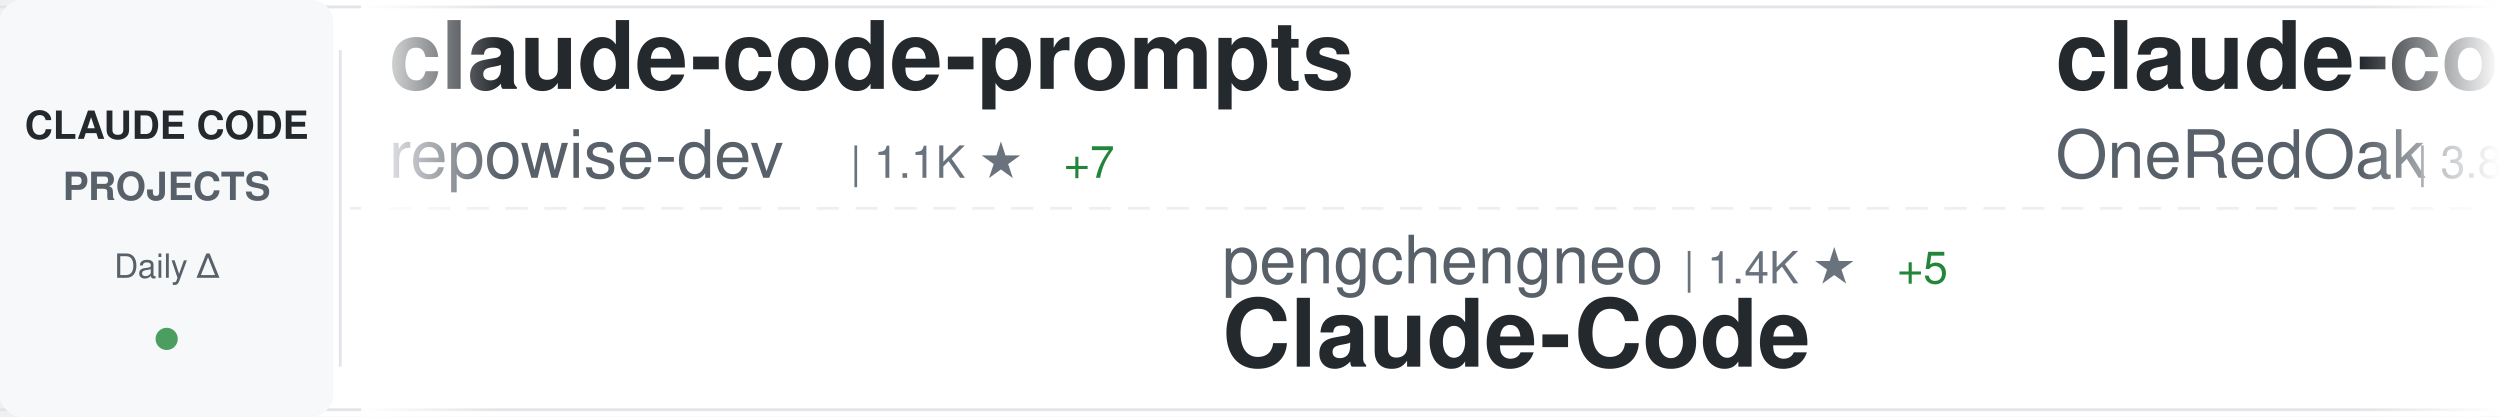
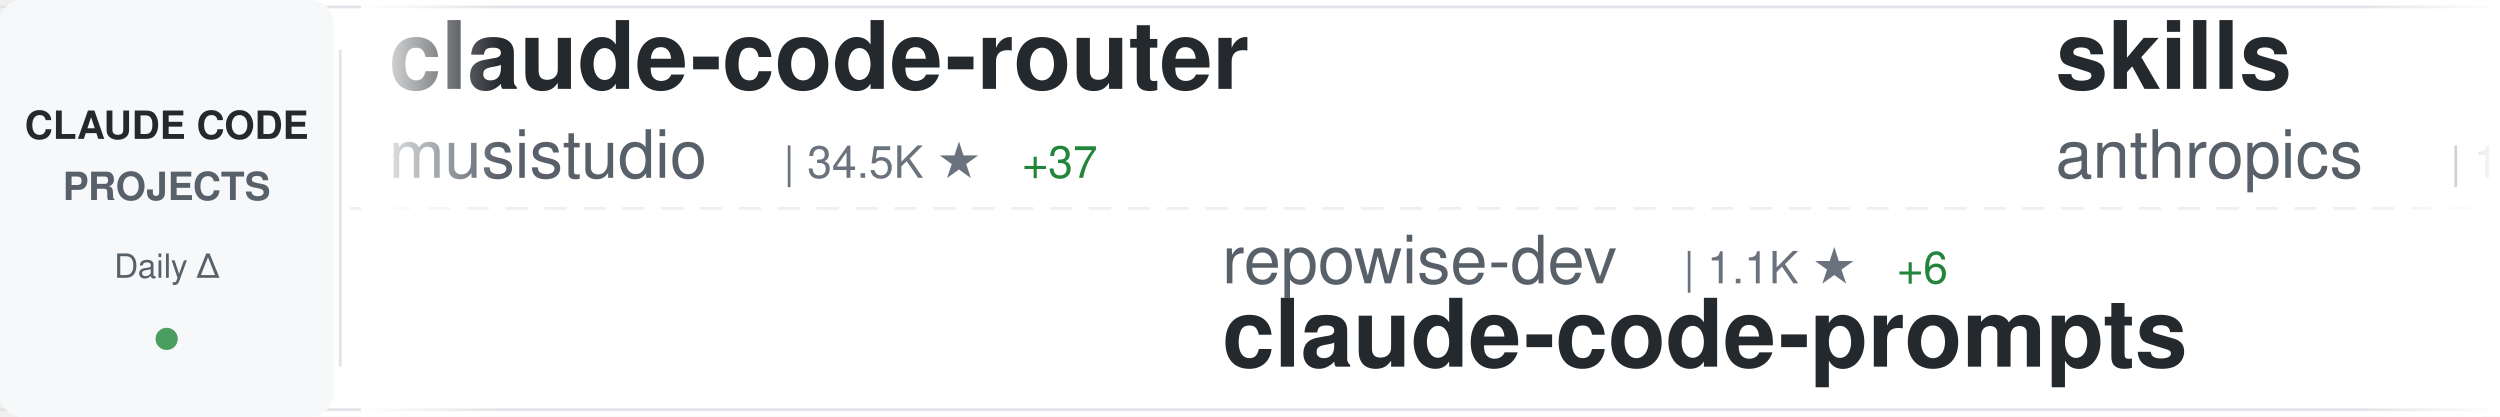
<svg xmlns="http://www.w3.org/2000/svg" width="900" height="150">
  <defs>
    <linearGradient id="awesomeLeftFade" x1="0%" y1="0%" x2="100%" y2="0%">
      <stop offset="0%" style="stop-color:#ffffff;stop-opacity:1" />
      <stop offset="100%" style="stop-color:#ffffff;stop-opacity:0" />
    </linearGradient>
    <linearGradient id="awesomeRightFade" x1="0%" y1="0%" x2="100%" y2="0%">
      <stop offset="0%" style="stop-color:#ffffff;stop-opacity:0" />
      <stop offset="100%" style="stop-color:#ffffff;stop-opacity:1" />
    </linearGradient>
  </defs>
  <rect width="900" height="150" fill="#ffffff" rx="8" />
  <rect x="0" y="2" width="900" height="1" fill="#e1e4e8" />
  <rect x="0" y="147" width="900" height="1" fill="#e1e4e8" />
  <line x1="0" y1="75" x2="900" y2="75" stroke="#e1e4e8" stroke-width="1" stroke-dasharray="8 6" opacity="0.6" />
  <rect x="0" y="0" width="120" height="150" fill="#f6f8fa" rx="8" />
  <text x="60" y="50" font-family="-apple-system, BlinkMacSystemFont, 'Segoe UI', Helvetica, Arial, sans-serif" font-size="14" font-weight="600" fill="#24292e" text-anchor="middle">CLAUDE CODE</text>
  <text x="60" y="72" font-family="-apple-system, BlinkMacSystemFont, 'Segoe UI', Helvetica, Arial, sans-serif" font-size="14" font-weight="600" fill="#586069" text-anchor="middle">PROJECTS</text>
  <text x="60" y="100" font-family="-apple-system, BlinkMacSystemFont, 'Segoe UI', Helvetica, Arial, sans-serif" font-size="12" font-weight="500" fill="#586069" text-anchor="middle">Daily Δ</text>
  <circle cx="60" cy="122" r="4" fill="#22863a" opacity="0.8" />
  <rect x="122" y="18" width="1" height="114" fill="#e1e4e8" />
  <clipPath id="awesomeTickerClip">
    <rect x="130" y="0" width="770" height="150" />
  </clipPath>
  <g clip-path="url(#awesomeTickerClip)">
    <g id="awesomeTickerItems">
      <animateTransform attributeName="transform" attributeType="XML" type="translate" from="0 0" to="-3000 0" dur="54s" repeatCount="indefinite" />
      <g transform="translate(0, 0)">
-         <text x="140" y="32" font-family="-apple-system, BlinkMacSystemFont, 'Segoe UI', Helvetica, Arial, sans-serif" font-size="34" font-weight="600" fill="#24292e">claude-code-prompts</text>
-         <text x="140" y="64" font-family="-apple-system, BlinkMacSystemFont, 'Segoe UI', Helvetica, Arial, sans-serif" font-size="24" font-weight="400" fill="#586069">repowise-dev</text>
-         <text x="306" y="64" font-family="-apple-system, BlinkMacSystemFont, 'Segoe UI', Helvetica, Arial, sans-serif" font-size="16" font-weight="500" fill="#6a737d">| 1.1K ★</text>
-         <text x="383" y="64" font-family="-apple-system, BlinkMacSystemFont, 'Segoe UI', Helvetica, Arial, sans-serif" font-size="16" font-weight="500" fill="#22863a"> +7</text>
+         <text x="140" y="32" font-family="-apple-system, BlinkMacSystemFont, 'Segoe UI', Helvetica, Arial, sans-serif" font-size="34" font-weight="600" fill="#24292e">claude-code-router</text>
+         <text x="140" y="64" font-family="-apple-system, BlinkMacSystemFont, 'Segoe UI', Helvetica, Arial, sans-serif" font-size="24" font-weight="400" fill="#586069">musistudio</text>
+         <text x="282" y="64" font-family="-apple-system, BlinkMacSystemFont, 'Segoe UI', Helvetica, Arial, sans-serif" font-size="16" font-weight="500" fill="#6a737d">| 34.5K ★</text>
+         <text x="368" y="64" font-family="-apple-system, BlinkMacSystemFont, 'Segoe UI', Helvetica, Arial, sans-serif" font-size="16" font-weight="500" fill="#22863a"> +37</text>
      </g>
      <g transform="translate(300, 0)">
-         <text x="140" y="102" font-family="-apple-system, BlinkMacSystemFont, 'Segoe UI', Helvetica, Arial, sans-serif" font-size="24" font-weight="400" fill="#586069">pengchengneo</text>
-         <text x="306" y="102" font-family="-apple-system, BlinkMacSystemFont, 'Segoe UI', Helvetica, Arial, sans-serif" font-size="16" font-weight="500" fill="#6a737d">| 1.4K ★</text>
-         <text x="383" y="102" font-family="-apple-system, BlinkMacSystemFont, 'Segoe UI', Helvetica, Arial, sans-serif" font-size="16" font-weight="500" fill="#22863a"> +5</text>
-         <text x="140" y="132" font-family="-apple-system, BlinkMacSystemFont, 'Segoe UI', Helvetica, Arial, sans-serif" font-size="34" font-weight="600" fill="#24292e">Claude-Code</text>
+         <text x="140" y="102" font-family="-apple-system, BlinkMacSystemFont, 'Segoe UI', Helvetica, Arial, sans-serif" font-size="24" font-weight="400" fill="#586069">repowise-dev</text>
+         <text x="306" y="102" font-family="-apple-system, BlinkMacSystemFont, 'Segoe UI', Helvetica, Arial, sans-serif" font-size="16" font-weight="500" fill="#6a737d">| 1.1K ★</text>
+         <text x="383" y="102" font-family="-apple-system, BlinkMacSystemFont, 'Segoe UI', Helvetica, Arial, sans-serif" font-size="16" font-weight="500" fill="#22863a"> +6</text>
+         <text x="140" y="132" font-family="-apple-system, BlinkMacSystemFont, 'Segoe UI', Helvetica, Arial, sans-serif" font-size="34" font-weight="600" fill="#24292e">claude-code-prompts</text>
      </g>
      <g transform="translate(600, 0)">
-         <text x="140" y="32" font-family="-apple-system, BlinkMacSystemFont, 'Segoe UI', Helvetica, Arial, sans-serif" font-size="34" font-weight="600" fill="#24292e">claude-code-workflows</text>
-         <text x="140" y="64" font-family="-apple-system, BlinkMacSystemFont, 'Segoe UI', Helvetica, Arial, sans-serif" font-size="24" font-weight="400" fill="#586069">OneRedOak</text>
-         <text x="270" y="64" font-family="-apple-system, BlinkMacSystemFont, 'Segoe UI', Helvetica, Arial, sans-serif" font-size="16" font-weight="500" fill="#6a737d">| 3.8K ★</text>
-         <text x="347" y="64" font-family="-apple-system, BlinkMacSystemFont, 'Segoe UI', Helvetica, Arial, sans-serif" font-size="16" font-weight="500" fill="#22863a"> +2</text>
+         <text x="140" y="32" font-family="-apple-system, BlinkMacSystemFont, 'Segoe UI', Helvetica, Arial, sans-serif" font-size="34" font-weight="600" fill="#24292e">skills</text>
+         <text x="140" y="64" font-family="-apple-system, BlinkMacSystemFont, 'Segoe UI', Helvetica, Arial, sans-serif" font-size="24" font-weight="400" fill="#586069">anthropics</text>
+         <text x="282" y="64" font-family="-apple-system, BlinkMacSystemFont, 'Segoe UI', Helvetica, Arial, sans-serif" font-size="16" font-weight="500" fill="#6a737d">| 143.6K ★</text>
+         <text x="377" y="64" font-family="-apple-system, BlinkMacSystemFont, 'Segoe UI', Helvetica, Arial, sans-serif" font-size="16" font-weight="500" fill="#22863a"> +637</text>
      </g>
      <g transform="translate(900, 0)">
-         <text x="140" y="102" font-family="-apple-system, BlinkMacSystemFont, 'Segoe UI', Helvetica, Arial, sans-serif" font-size="24" font-weight="400" fill="#586069">ding113</text>
-         <text x="246" y="102" font-family="-apple-system, BlinkMacSystemFont, 'Segoe UI', Helvetica, Arial, sans-serif" font-size="16" font-weight="500" fill="#6a737d">| 2.9K ★</text>
-         <text x="323" y="102" font-family="-apple-system, BlinkMacSystemFont, 'Segoe UI', Helvetica, Arial, sans-serif" font-size="16" font-weight="500" fill="#22863a"> +14</text>
-         <text x="140" y="132" font-family="-apple-system, BlinkMacSystemFont, 'Segoe UI', Helvetica, Arial, sans-serif" font-size="34" font-weight="600" fill="#24292e">claude-code-hub</text>
+         <text x="140" y="102" font-family="-apple-system, BlinkMacSystemFont, 'Segoe UI', Helvetica, Arial, sans-serif" font-size="24" font-weight="400" fill="#586069">anthropics</text>
+         <text x="282" y="102" font-family="-apple-system, BlinkMacSystemFont, 'Segoe UI', Helvetica, Arial, sans-serif" font-size="16" font-weight="500" fill="#6a737d">| 7.8K ★</text>
+         <text x="359" y="102" font-family="-apple-system, BlinkMacSystemFont, 'Segoe UI', Helvetica, Arial, sans-serif" font-size="16" font-weight="500" fill="#22863a"> +10</text>
+         <text x="140" y="132" font-family="-apple-system, BlinkMacSystemFont, 'Segoe UI', Helvetica, Arial, sans-serif" font-size="34" font-weight="600" fill="#24292e">claude-code-action</text>
      </g>
      <g transform="translate(1200, 0)">
-         <text x="140" y="32" font-family="-apple-system, BlinkMacSystemFont, 'Segoe UI', Helvetica, Arial, sans-serif" font-size="34" font-weight="600" fill="#24292e">claude-code-webui</text>
-         <text x="140" y="64" font-family="-apple-system, BlinkMacSystemFont, 'Segoe UI', Helvetica, Arial, sans-serif" font-size="24" font-weight="400" fill="#586069">sugyan</text>
-         <text x="234" y="64" font-family="-apple-system, BlinkMacSystemFont, 'Segoe UI', Helvetica, Arial, sans-serif" font-size="16" font-weight="500" fill="#6a737d">| 1.1K ★</text>
-         <text x="311" y="64" font-family="-apple-system, BlinkMacSystemFont, 'Segoe UI', Helvetica, Arial, sans-serif" font-size="16" font-weight="500" fill="#22863a"> +1</text>
+         <text x="140" y="32" font-family="-apple-system, BlinkMacSystemFont, 'Segoe UI', Helvetica, Arial, sans-serif" font-size="34" font-weight="600" fill="#24292e">claude-code-templates</text>
+         <text x="140" y="64" font-family="-apple-system, BlinkMacSystemFont, 'Segoe UI', Helvetica, Arial, sans-serif" font-size="24" font-weight="400" fill="#586069">davila7</text>
+         <text x="246" y="64" font-family="-apple-system, BlinkMacSystemFont, 'Segoe UI', Helvetica, Arial, sans-serif" font-size="16" font-weight="500" fill="#6a737d">| 27.7K ★</text>
+         <text x="332" y="64" font-family="-apple-system, BlinkMacSystemFont, 'Segoe UI', Helvetica, Arial, sans-serif" font-size="16" font-weight="500" fill="#22863a"> +21</text>
      </g>
      <g transform="translate(1500, 0)">
-         <text x="140" y="102" font-family="-apple-system, BlinkMacSystemFont, 'Segoe UI', Helvetica, Arial, sans-serif" font-size="24" font-weight="400" fill="#586069">lintsinghua</text>
-         <text x="294" y="102" font-family="-apple-system, BlinkMacSystemFont, 'Segoe UI', Helvetica, Arial, sans-serif" font-size="16" font-weight="500" fill="#6a737d">| 3.5K ★</text>
-         <text x="371" y="102" font-family="-apple-system, BlinkMacSystemFont, 'Segoe UI', Helvetica, Arial, sans-serif" font-size="16" font-weight="500" fill="#22863a"> +16</text>
-         <text x="140" y="132" font-family="-apple-system, BlinkMacSystemFont, 'Segoe UI', Helvetica, Arial, sans-serif" font-size="34" font-weight="600" fill="#24292e">claude-code-book</text>
+         <text x="140" y="102" font-family="-apple-system, BlinkMacSystemFont, 'Segoe UI', Helvetica, Arial, sans-serif" font-size="24" font-weight="400" fill="#586069">FlorianBruniaux</text>
+         <text x="342" y="102" font-family="-apple-system, BlinkMacSystemFont, 'Segoe UI', Helvetica, Arial, sans-serif" font-size="16" font-weight="500" fill="#6a737d">| 4.6K ★</text>
+         <text x="419" y="102" font-family="-apple-system, BlinkMacSystemFont, 'Segoe UI', Helvetica, Arial, sans-serif" font-size="16" font-weight="500" fill="#22863a"> +19</text>
+         <text x="140" y="132" font-family="-apple-system, BlinkMacSystemFont, 'Segoe UI', Helvetica, Arial, sans-serif" font-size="34" font-weight="600" fill="#24292e">claude-code-ultimate-gui...</text>
      </g>
      <g transform="translate(1800, 0)">
-         <text x="140" y="32" font-family="-apple-system, BlinkMacSystemFont, 'Segoe UI', Helvetica, Arial, sans-serif" font-size="34" font-weight="600" fill="#24292e">claude-code-from-source</text>
-         <text x="140" y="64" font-family="-apple-system, BlinkMacSystemFont, 'Segoe UI', Helvetica, Arial, sans-serif" font-size="24" font-weight="400" fill="#586069">alejandrobalderas</text>
-         <text x="366" y="64" font-family="-apple-system, BlinkMacSystemFont, 'Segoe UI', Helvetica, Arial, sans-serif" font-size="16" font-weight="500" fill="#6a737d">| 2.2K ★</text>
-         <text x="443" y="64" font-family="-apple-system, BlinkMacSystemFont, 'Segoe UI', Helvetica, Arial, sans-serif" font-size="16" font-weight="500" fill="#22863a"> +2</text>
+         <text x="140" y="32" font-family="-apple-system, BlinkMacSystemFont, 'Segoe UI', Helvetica, Arial, sans-serif" font-size="34" font-weight="600" fill="#24292e">claude-code-guide</text>
+         <text x="140" y="64" font-family="-apple-system, BlinkMacSystemFont, 'Segoe UI', Helvetica, Arial, sans-serif" font-size="24" font-weight="400" fill="#586069">Cranot</text>
+         <text x="234" y="64" font-family="-apple-system, BlinkMacSystemFont, 'Segoe UI', Helvetica, Arial, sans-serif" font-size="16" font-weight="500" fill="#6a737d">| 2.8K ★</text>
      </g>
      <g transform="translate(2100, 0)">
-         <text x="140" y="102" font-family="-apple-system, BlinkMacSystemFont, 'Segoe UI', Helvetica, Arial, sans-serif" font-size="24" font-weight="400" fill="#586069">Pimzino</text>
-         <text x="246" y="102" font-family="-apple-system, BlinkMacSystemFont, 'Segoe UI', Helvetica, Arial, sans-serif" font-size="16" font-weight="500" fill="#6a737d">| 3.8K ★</text>
-         <text x="323" y="102" font-family="-apple-system, BlinkMacSystemFont, 'Segoe UI', Helvetica, Arial, sans-serif" font-size="16" font-weight="500" fill="#22863a"> +3</text>
-         <text x="140" y="132" font-family="-apple-system, BlinkMacSystemFont, 'Segoe UI', Helvetica, Arial, sans-serif" font-size="34" font-weight="600" fill="#24292e">claude-code-spec-workflo...</text>
+         <text x="140" y="102" font-family="-apple-system, BlinkMacSystemFont, 'Segoe UI', Helvetica, Arial, sans-serif" font-size="24" font-weight="400" fill="#586069">wanshuiyin</text>
+         <text x="282" y="102" font-family="-apple-system, BlinkMacSystemFont, 'Segoe UI', Helvetica, Arial, sans-serif" font-size="16" font-weight="500" fill="#6a737d">| 11.0K ★</text>
+         <text x="368" y="102" font-family="-apple-system, BlinkMacSystemFont, 'Segoe UI', Helvetica, Arial, sans-serif" font-size="16" font-weight="500" fill="#22863a"> +59</text>
+         <text x="140" y="132" font-family="-apple-system, BlinkMacSystemFont, 'Segoe UI', Helvetica, Arial, sans-serif" font-size="34" font-weight="600" fill="#24292e">Auto-claude-code-researc...</text>
      </g>
      <g transform="translate(2400, 0)">
-         <text x="140" y="32" font-family="-apple-system, BlinkMacSystemFont, 'Segoe UI', Helvetica, Arial, sans-serif" font-size="34" font-weight="600" fill="#24292e">claude-code-analysis</text>
-         <text x="140" y="64" font-family="-apple-system, BlinkMacSystemFont, 'Segoe UI', Helvetica, Arial, sans-serif" font-size="24" font-weight="400" fill="#586069">liuup</text>
-         <text x="222" y="64" font-family="-apple-system, BlinkMacSystemFont, 'Segoe UI', Helvetica, Arial, sans-serif" font-size="16" font-weight="500" fill="#6a737d">| 2.8K ★</text>
-         <text x="299" y="64" font-family="-apple-system, BlinkMacSystemFont, 'Segoe UI', Helvetica, Arial, sans-serif" font-size="16" font-weight="500" fill="#22863a"> +22</text>
+         <text x="140" y="32" font-family="-apple-system, BlinkMacSystemFont, 'Segoe UI', Helvetica, Arial, sans-serif" font-size="34" font-weight="600" fill="#24292e">claude-code-hub</text>
+         <text x="140" y="64" font-family="-apple-system, BlinkMacSystemFont, 'Segoe UI', Helvetica, Arial, sans-serif" font-size="24" font-weight="400" fill="#586069">ding113</text>
+         <text x="246" y="64" font-family="-apple-system, BlinkMacSystemFont, 'Segoe UI', Helvetica, Arial, sans-serif" font-size="16" font-weight="500" fill="#6a737d">| 2.9K ★</text>
+         <text x="323" y="64" font-family="-apple-system, BlinkMacSystemFont, 'Segoe UI', Helvetica, Arial, sans-serif" font-size="16" font-weight="500" fill="#22863a"> +12</text>
      </g>
      <g transform="translate(2700, 0)">
-         <text x="140" y="102" font-family="-apple-system, BlinkMacSystemFont, 'Segoe UI', Helvetica, Arial, sans-serif" font-size="24" font-weight="400" fill="#586069">musistudio</text>
-         <text x="282" y="102" font-family="-apple-system, BlinkMacSystemFont, 'Segoe UI', Helvetica, Arial, sans-serif" font-size="16" font-weight="500" fill="#6a737d">| 34.5K ★</text>
-         <text x="368" y="102" font-family="-apple-system, BlinkMacSystemFont, 'Segoe UI', Helvetica, Arial, sans-serif" font-size="16" font-weight="500" fill="#22863a"> +46</text>
-         <text x="140" y="132" font-family="-apple-system, BlinkMacSystemFont, 'Segoe UI', Helvetica, Arial, sans-serif" font-size="34" font-weight="600" fill="#24292e">claude-code-router</text>
+         <text x="140" y="102" font-family="-apple-system, BlinkMacSystemFont, 'Segoe UI', Helvetica, Arial, sans-serif" font-size="24" font-weight="400" fill="#586069">frankbria</text>
+         <text x="270" y="102" font-family="-apple-system, BlinkMacSystemFont, 'Segoe UI', Helvetica, Arial, sans-serif" font-size="16" font-weight="500" fill="#6a737d">| 9.2K ★</text>
+         <text x="347" y="102" font-family="-apple-system, BlinkMacSystemFont, 'Segoe UI', Helvetica, Arial, sans-serif" font-size="16" font-weight="500" fill="#22863a"> +8</text>
+         <text x="140" y="132" font-family="-apple-system, BlinkMacSystemFont, 'Segoe UI', Helvetica, Arial, sans-serif" font-size="34" font-weight="600" fill="#24292e">ralph-claude-code</text>
      </g>
      <g transform="translate(3000, 0)">
-         <text x="140" y="32" font-family="-apple-system, BlinkMacSystemFont, 'Segoe UI', Helvetica, Arial, sans-serif" font-size="34" font-weight="600" fill="#24292e">claude-code-prompts</text>
-         <text x="140" y="64" font-family="-apple-system, BlinkMacSystemFont, 'Segoe UI', Helvetica, Arial, sans-serif" font-size="24" font-weight="400" fill="#586069">repowise-dev</text>
-         <text x="306" y="64" font-family="-apple-system, BlinkMacSystemFont, 'Segoe UI', Helvetica, Arial, sans-serif" font-size="16" font-weight="500" fill="#6a737d">| 1.1K ★</text>
-         <text x="383" y="64" font-family="-apple-system, BlinkMacSystemFont, 'Segoe UI', Helvetica, Arial, sans-serif" font-size="16" font-weight="500" fill="#22863a"> +7</text>
+         <text x="140" y="32" font-family="-apple-system, BlinkMacSystemFont, 'Segoe UI', Helvetica, Arial, sans-serif" font-size="34" font-weight="600" fill="#24292e">claude-code-router</text>
+         <text x="140" y="64" font-family="-apple-system, BlinkMacSystemFont, 'Segoe UI', Helvetica, Arial, sans-serif" font-size="24" font-weight="400" fill="#586069">musistudio</text>
+         <text x="282" y="64" font-family="-apple-system, BlinkMacSystemFont, 'Segoe UI', Helvetica, Arial, sans-serif" font-size="16" font-weight="500" fill="#6a737d">| 34.5K ★</text>
+         <text x="368" y="64" font-family="-apple-system, BlinkMacSystemFont, 'Segoe UI', Helvetica, Arial, sans-serif" font-size="16" font-weight="500" fill="#22863a"> +37</text>
      </g>
      <g transform="translate(3300, 0)">
-         <text x="140" y="102" font-family="-apple-system, BlinkMacSystemFont, 'Segoe UI', Helvetica, Arial, sans-serif" font-size="24" font-weight="400" fill="#586069">pengchengneo</text>
-         <text x="306" y="102" font-family="-apple-system, BlinkMacSystemFont, 'Segoe UI', Helvetica, Arial, sans-serif" font-size="16" font-weight="500" fill="#6a737d">| 1.4K ★</text>
-         <text x="383" y="102" font-family="-apple-system, BlinkMacSystemFont, 'Segoe UI', Helvetica, Arial, sans-serif" font-size="16" font-weight="500" fill="#22863a"> +5</text>
-         <text x="140" y="132" font-family="-apple-system, BlinkMacSystemFont, 'Segoe UI', Helvetica, Arial, sans-serif" font-size="34" font-weight="600" fill="#24292e">Claude-Code</text>
+         <text x="140" y="102" font-family="-apple-system, BlinkMacSystemFont, 'Segoe UI', Helvetica, Arial, sans-serif" font-size="24" font-weight="400" fill="#586069">repowise-dev</text>
+         <text x="306" y="102" font-family="-apple-system, BlinkMacSystemFont, 'Segoe UI', Helvetica, Arial, sans-serif" font-size="16" font-weight="500" fill="#6a737d">| 1.1K ★</text>
+         <text x="383" y="102" font-family="-apple-system, BlinkMacSystemFont, 'Segoe UI', Helvetica, Arial, sans-serif" font-size="16" font-weight="500" fill="#22863a"> +6</text>
+         <text x="140" y="132" font-family="-apple-system, BlinkMacSystemFont, 'Segoe UI', Helvetica, Arial, sans-serif" font-size="34" font-weight="600" fill="#24292e">claude-code-prompts</text>
      </g>
      <g transform="translate(3600, 0)">
-         <text x="140" y="32" font-family="-apple-system, BlinkMacSystemFont, 'Segoe UI', Helvetica, Arial, sans-serif" font-size="34" font-weight="600" fill="#24292e">claude-code-workflows</text>
-         <text x="140" y="64" font-family="-apple-system, BlinkMacSystemFont, 'Segoe UI', Helvetica, Arial, sans-serif" font-size="24" font-weight="400" fill="#586069">OneRedOak</text>
-         <text x="270" y="64" font-family="-apple-system, BlinkMacSystemFont, 'Segoe UI', Helvetica, Arial, sans-serif" font-size="16" font-weight="500" fill="#6a737d">| 3.8K ★</text>
-         <text x="347" y="64" font-family="-apple-system, BlinkMacSystemFont, 'Segoe UI', Helvetica, Arial, sans-serif" font-size="16" font-weight="500" fill="#22863a"> +2</text>
+         <text x="140" y="32" font-family="-apple-system, BlinkMacSystemFont, 'Segoe UI', Helvetica, Arial, sans-serif" font-size="34" font-weight="600" fill="#24292e">skills</text>
+         <text x="140" y="64" font-family="-apple-system, BlinkMacSystemFont, 'Segoe UI', Helvetica, Arial, sans-serif" font-size="24" font-weight="400" fill="#586069">anthropics</text>
+         <text x="282" y="64" font-family="-apple-system, BlinkMacSystemFont, 'Segoe UI', Helvetica, Arial, sans-serif" font-size="16" font-weight="500" fill="#6a737d">| 143.6K ★</text>
+         <text x="377" y="64" font-family="-apple-system, BlinkMacSystemFont, 'Segoe UI', Helvetica, Arial, sans-serif" font-size="16" font-weight="500" fill="#22863a"> +637</text>
      </g>
      <g transform="translate(3900, 0)">
-         <text x="140" y="102" font-family="-apple-system, BlinkMacSystemFont, 'Segoe UI', Helvetica, Arial, sans-serif" font-size="24" font-weight="400" fill="#586069">ding113</text>
-         <text x="246" y="102" font-family="-apple-system, BlinkMacSystemFont, 'Segoe UI', Helvetica, Arial, sans-serif" font-size="16" font-weight="500" fill="#6a737d">| 2.9K ★</text>
-         <text x="323" y="102" font-family="-apple-system, BlinkMacSystemFont, 'Segoe UI', Helvetica, Arial, sans-serif" font-size="16" font-weight="500" fill="#22863a"> +14</text>
-         <text x="140" y="132" font-family="-apple-system, BlinkMacSystemFont, 'Segoe UI', Helvetica, Arial, sans-serif" font-size="34" font-weight="600" fill="#24292e">claude-code-hub</text>
+         <text x="140" y="102" font-family="-apple-system, BlinkMacSystemFont, 'Segoe UI', Helvetica, Arial, sans-serif" font-size="24" font-weight="400" fill="#586069">anthropics</text>
+         <text x="282" y="102" font-family="-apple-system, BlinkMacSystemFont, 'Segoe UI', Helvetica, Arial, sans-serif" font-size="16" font-weight="500" fill="#6a737d">| 7.8K ★</text>
+         <text x="359" y="102" font-family="-apple-system, BlinkMacSystemFont, 'Segoe UI', Helvetica, Arial, sans-serif" font-size="16" font-weight="500" fill="#22863a"> +10</text>
+         <text x="140" y="132" font-family="-apple-system, BlinkMacSystemFont, 'Segoe UI', Helvetica, Arial, sans-serif" font-size="34" font-weight="600" fill="#24292e">claude-code-action</text>
      </g>
    </g>
  </g>
  <rect x="130" y="0" width="50" height="150" fill="url(#awesomeLeftFade)" />
  <rect x="850" y="0" width="50" height="150" fill="url(#awesomeRightFade)" />
</svg>
